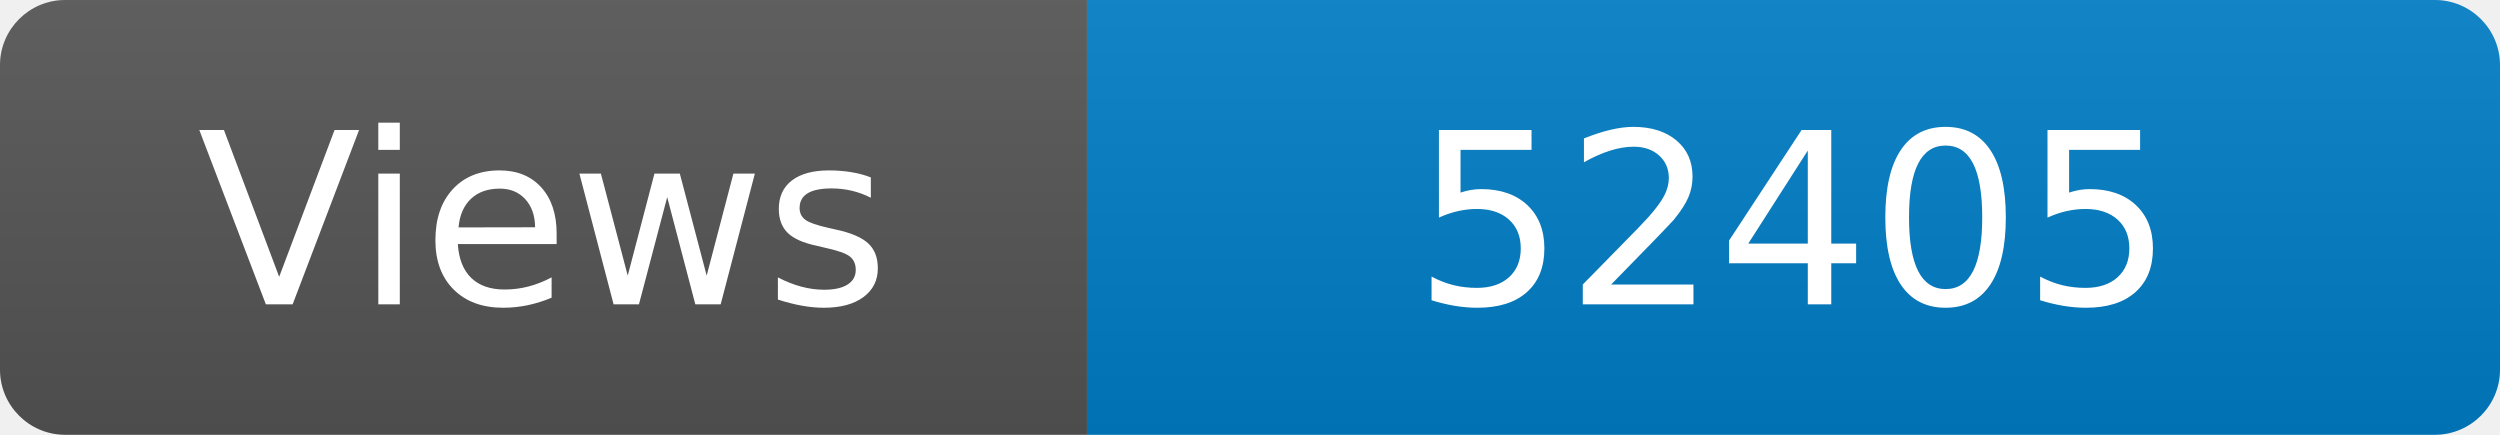
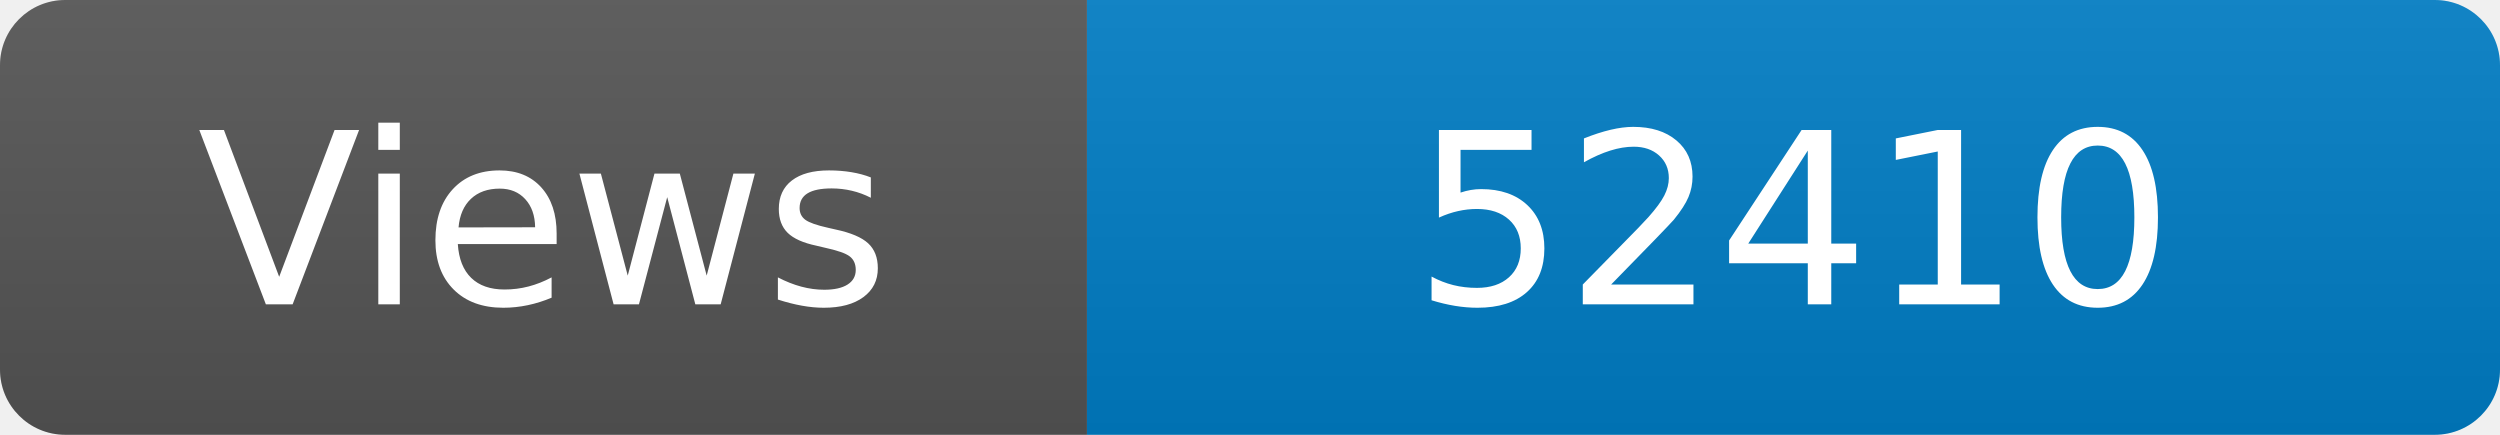
<svg xmlns="http://www.w3.org/2000/svg" width="115" height="20" role="img" aria-label="Maintained?: yes">
  <linearGradient id="s" x2="0" y2="100%">
    <stop offset="0" stop-color="#bbb" stop-opacity=".1" />
    <stop offset="1" stop-opacity=".1" />
  </linearGradient>
  <clipPath id="r">
    <rect width="115" height="20" rx="3" fill="#fff" />
  </clipPath>
  <g clip-path="url(#r)">
    <rect width="50" height="20" fill="#555" />
    <rect x="50" width="160" height="20" fill="#007ec6" />
    <rect width="115" height="20" fill="url(#s)" />
  </g>
  <g fill="#fff" text-anchor="middle" font-family="Verdana,Geneva,DejaVu Sans,sans-serif" font-size="110">
    <text x="250" y="140" transform="scale(.1)" fill="#fff">Views</text>
-     <text x="825" y="140" transform="scale(.1)" fill="#fff">52405</text>
+     <text x="825" y="140" transform="scale(.1)" fill="#fff">52410</text>
  </g>
</svg>
